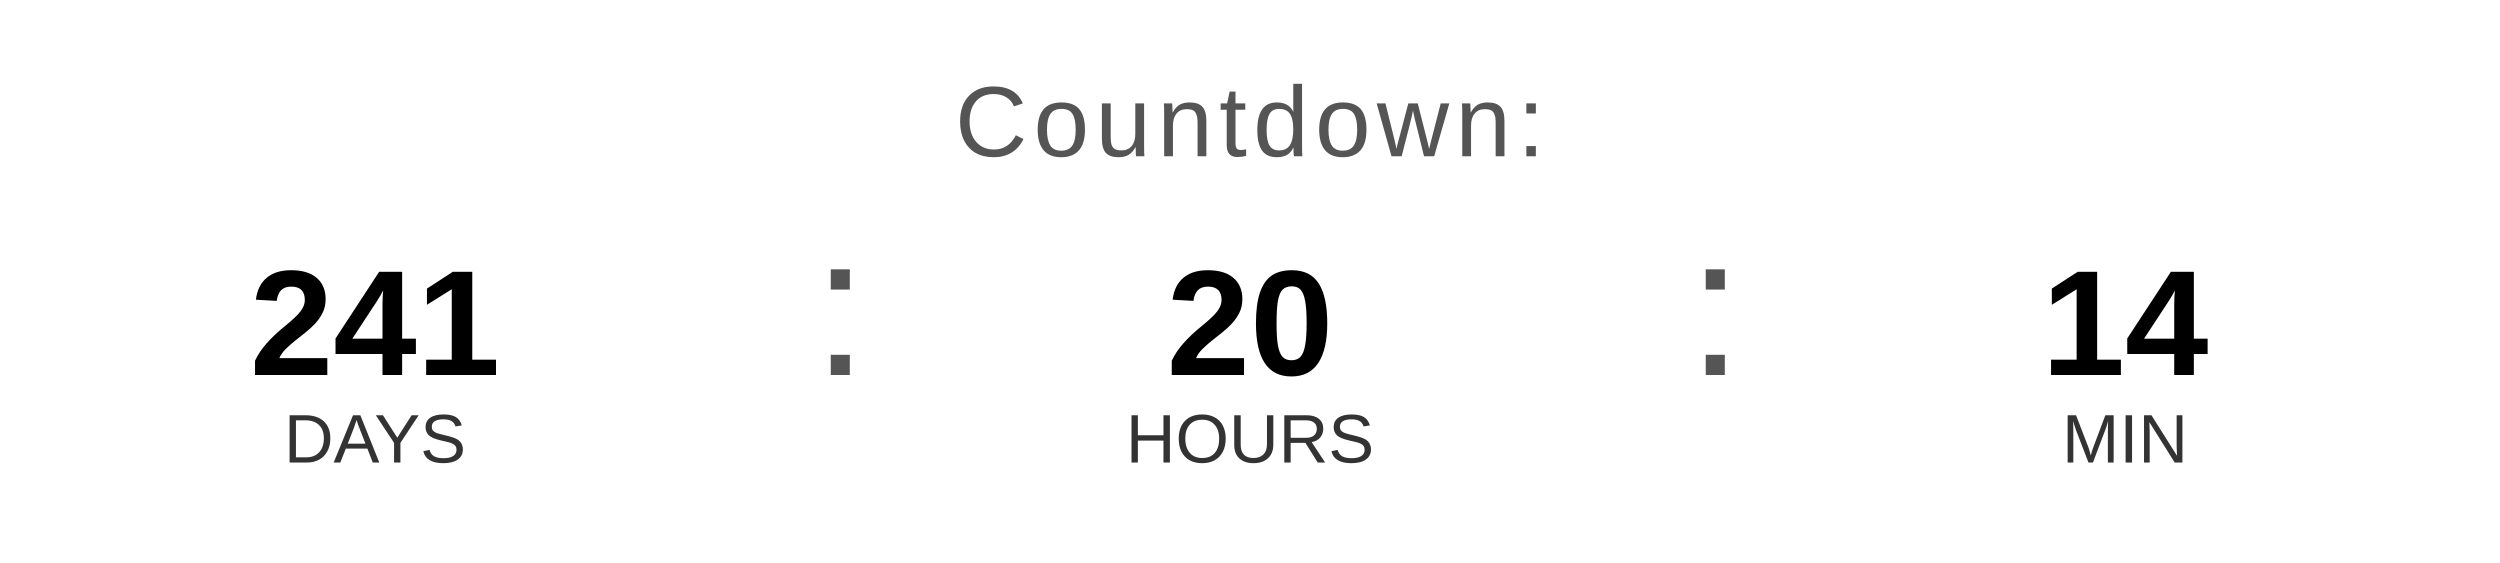
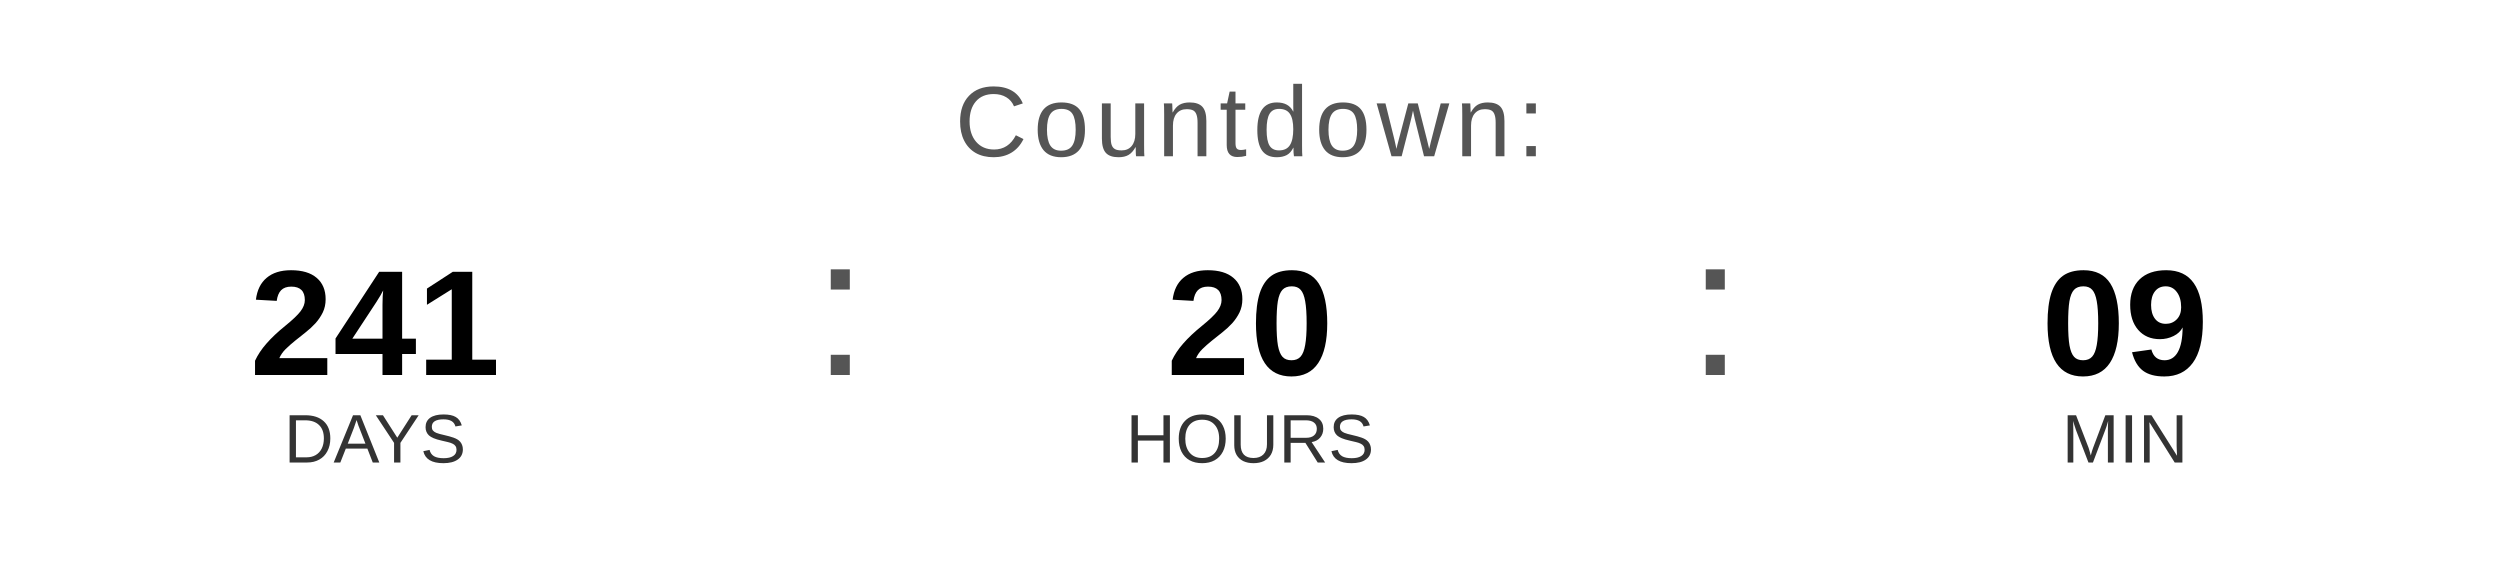
<svg xmlns="http://www.w3.org/2000/svg" width="400" height="90" viewBox="0 0 400 90">
  <text x="200" y="25" font-family="Arial, Helvetica, sans-serif" font-size="16" fill="#555555" text-anchor="middle" letter-spacing="1">
    Countdown:
  </text>
  <text x="60" y="60" font-family="Arial, Helvetica, sans-serif" font-size="24" font-weight="bold" fill="#000000" text-anchor="middle">241</text>
  <text x="60" y="74" font-family="Arial, Helvetica, sans-serif" font-size="11" fill="#333333" text-anchor="middle">DAYS</text>
  <text x="130" y="60" font-family="Arial, sans-serif" font-size="32" fill="#555555">:</text>
  <text x="200" y="60" font-family="Arial, Helvetica, sans-serif" font-size="24" font-weight="bold" fill="#000000" text-anchor="middle">20</text>
  <text x="200" y="74" font-family="Arial, Helvetica, sans-serif" font-size="11" fill="#333333" text-anchor="middle">HOURS</text>
  <text x="270" y="60" font-family="Arial, sans-serif" font-size="32" fill="#555555">:</text>
-   <text x="340" y="60" font-family="Arial, Helvetica, sans-serif" font-size="24" font-weight="bold" fill="#000000" text-anchor="middle">14</text>
+   <text x="340" y="60" font-family="Arial, Helvetica, sans-serif" font-size="24" font-weight="bold" fill="#000000" text-anchor="middle">09</text>
  <text x="340" y="74" font-family="Arial, Helvetica, sans-serif" font-size="11" fill="#333333" text-anchor="middle">MIN</text>
</svg>
